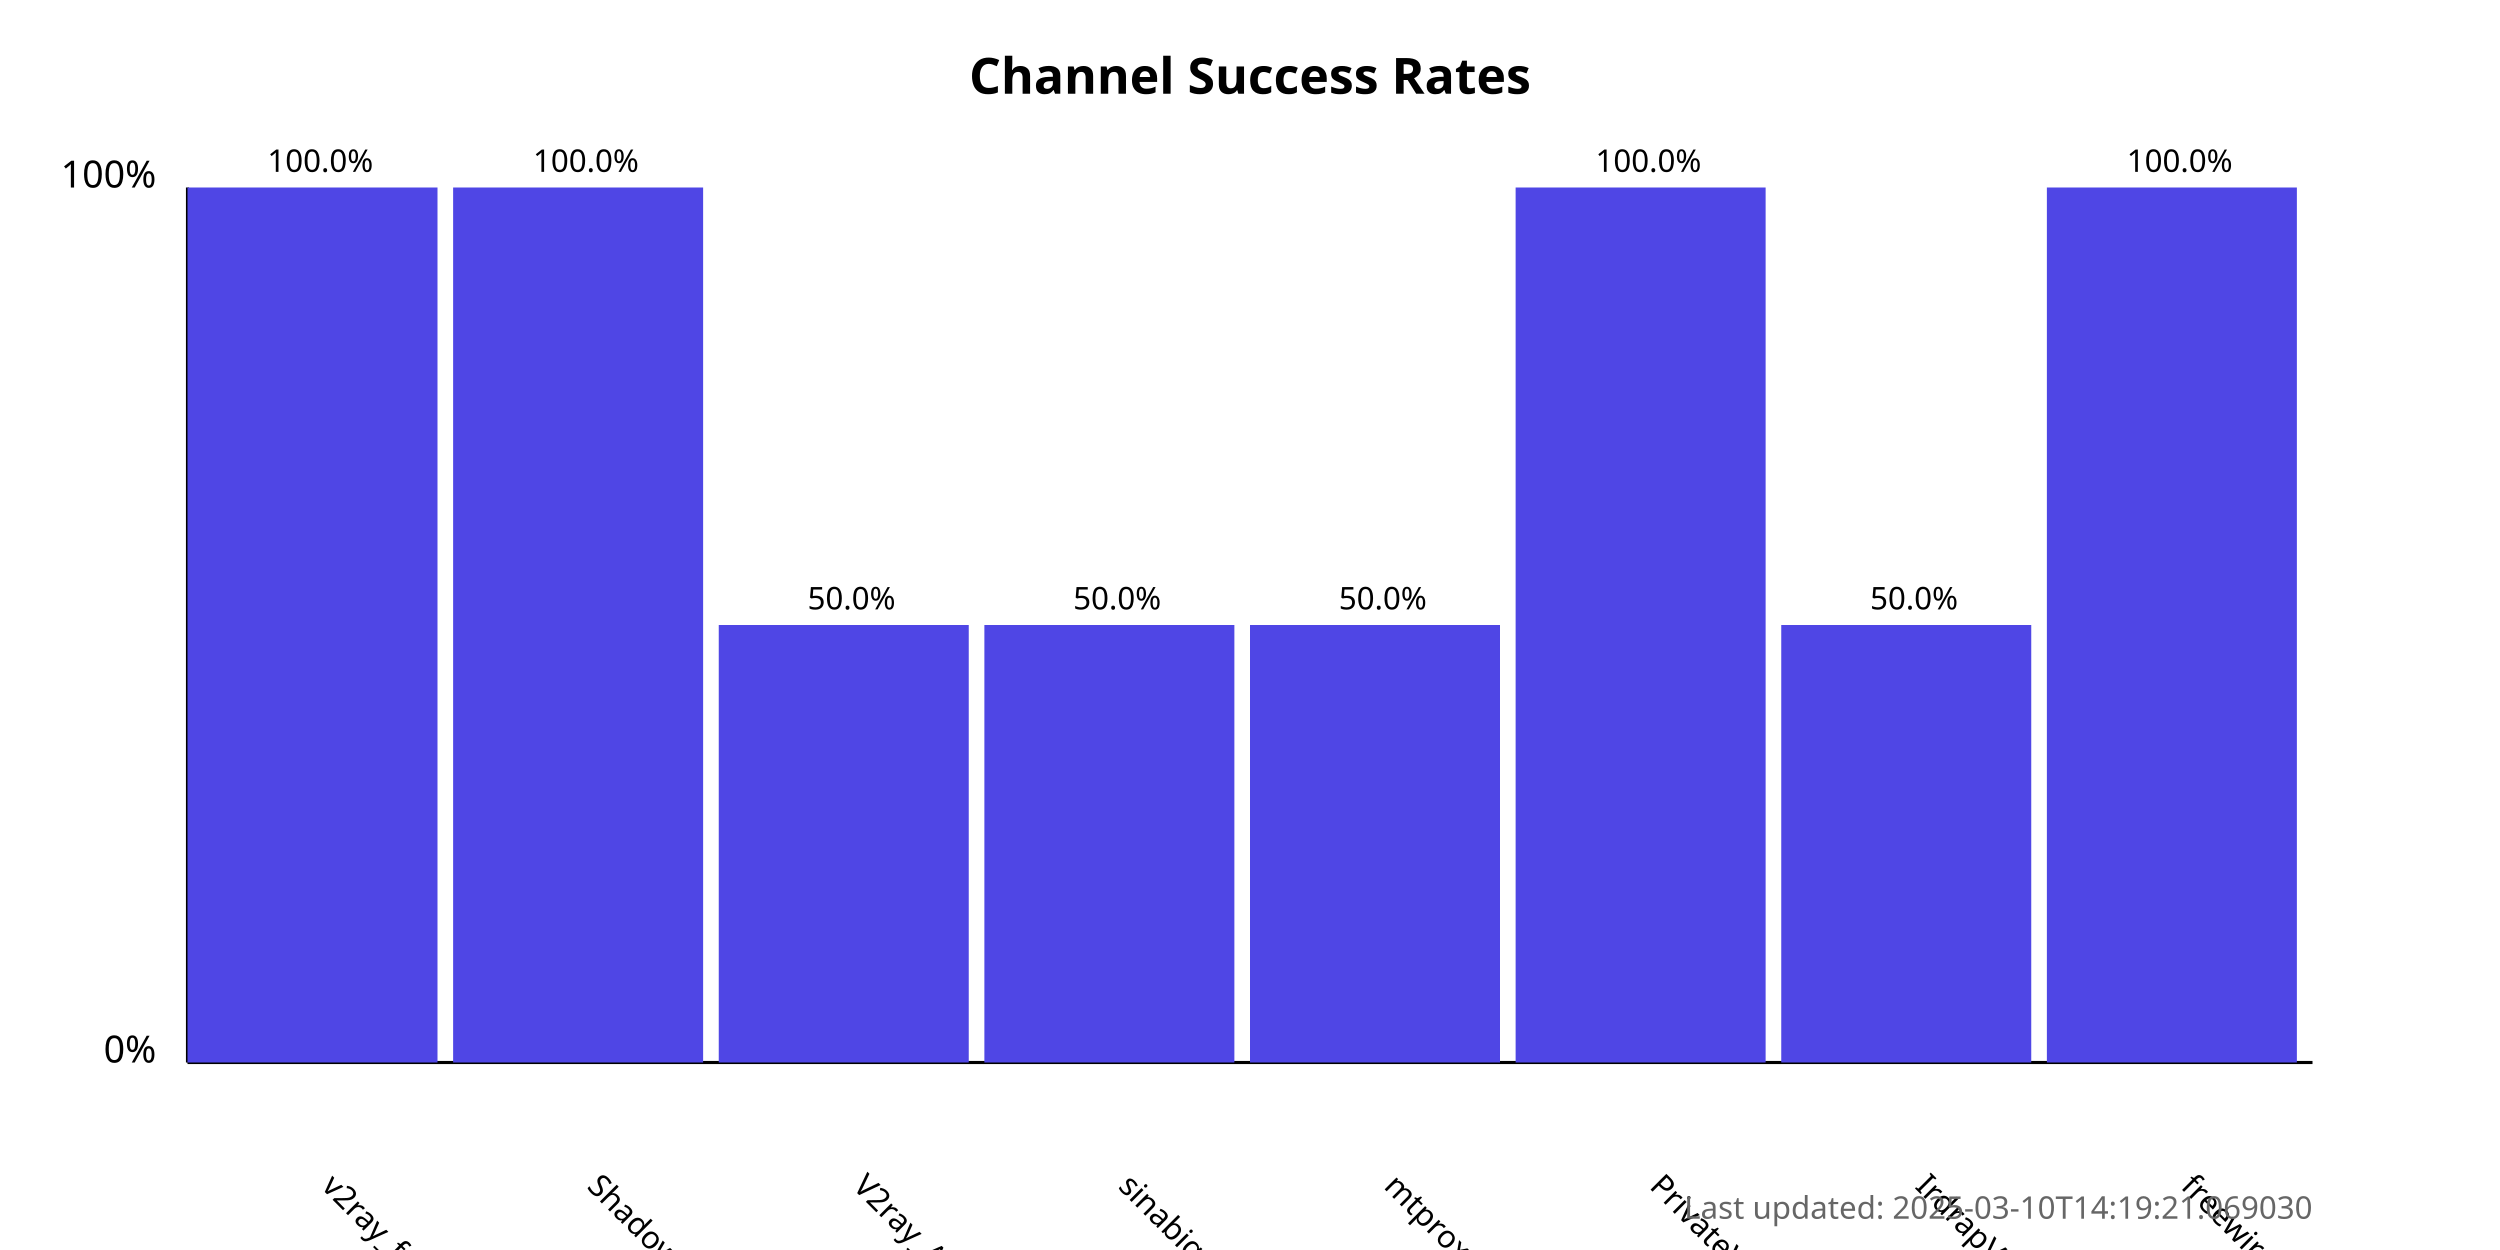
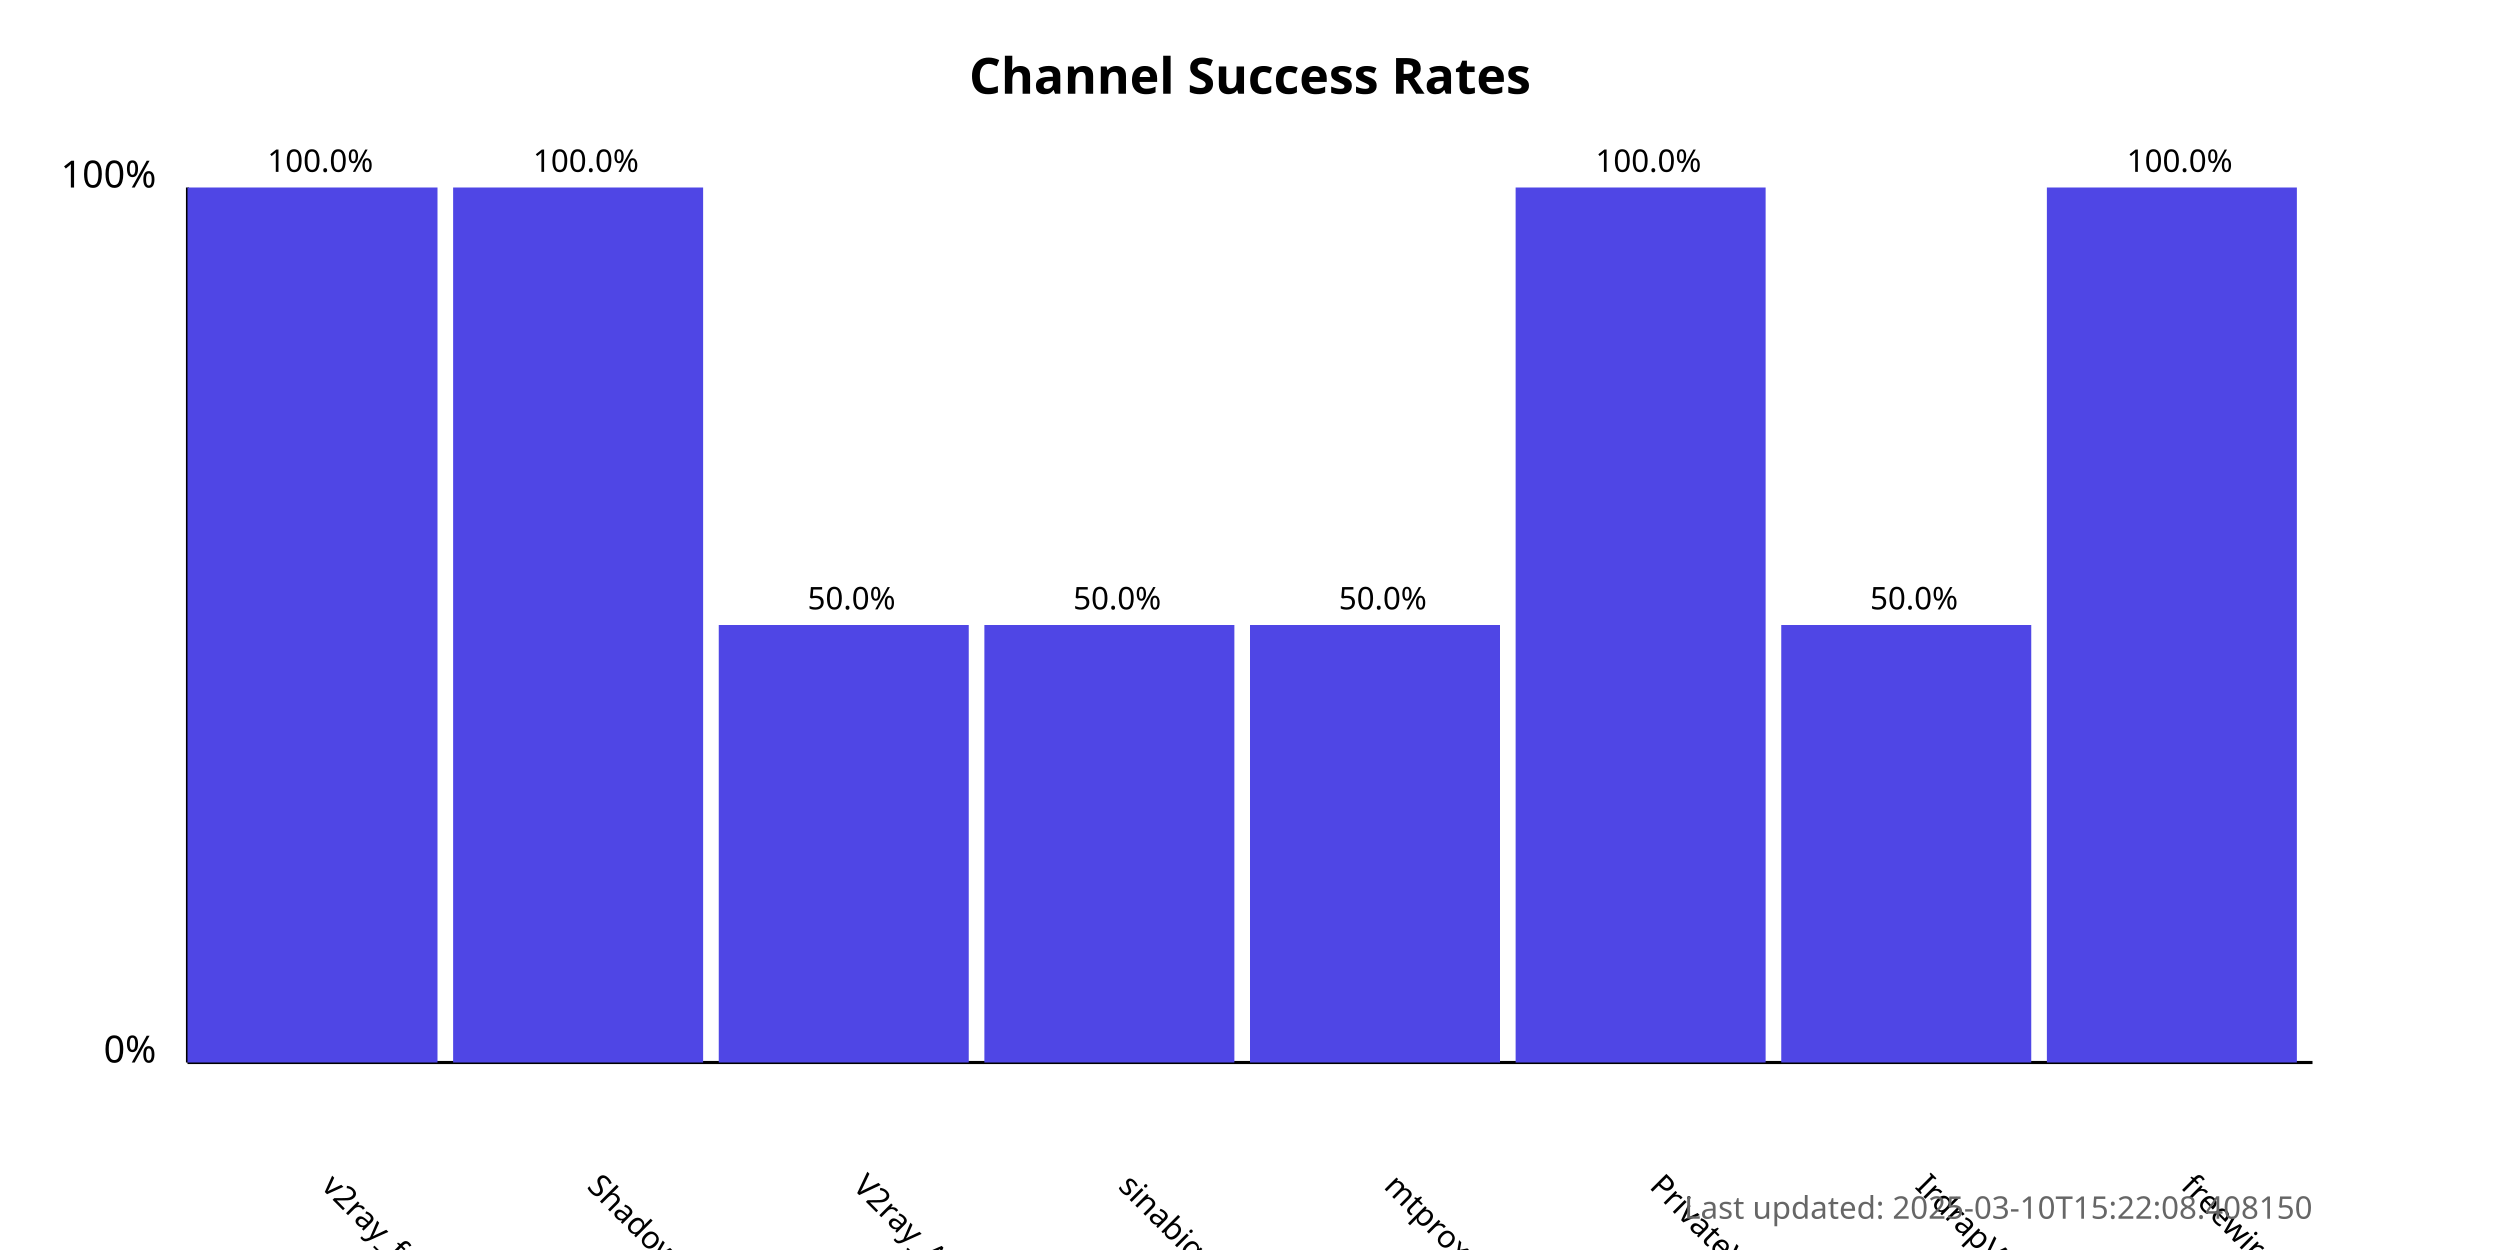
<svg xmlns="http://www.w3.org/2000/svg" width="800" height="400">
  <style>
            .chart-title { font: bold 16px sans-serif; }
            .axis-label { font: 12px sans-serif; }
            .tick-label { font: 10px sans-serif; }
            .bar { fill: #4f46e5; }
            .bar:hover { fill: #6366f1; }
            .timestamp { font: 10px sans-serif; fill: #666; }
        </style>
  <text x="400.0" y="30" text-anchor="middle" class="chart-title">
            Channel Success Rates
        </text>
  <line x1="60" y1="340" x2="60" y2="60" stroke="black" stroke-width="1" />
  <line x1="60" y1="340" x2="740" y2="340" stroke="black" stroke-width="1" />
  <text x="50" y="340" text-anchor="end" class="axis-label">0%</text>
  <text x="50" y="60" text-anchor="end" class="axis-label">100%</text>
  <g>
    <rect x="60" y="60.0" width="80.0" height="280.0" class="bar" />
    <text x="102.5" y="380" transform="rotate(45, 102.5, 380)" text-anchor="start" class="tick-label">
                v2ray_free_conf
            </text>
    <text x="102.5" y="55.0" text-anchor="middle" class="tick-label">
                100.0%
            </text>
  </g>
  <g>
    <rect x="145.0" y="60.0" width="80.0" height="280.0" class="bar" />
    <text x="187.5" y="380" transform="rotate(45, 187.5, 380)" text-anchor="start" class="tick-label">
                ShadowProxy66
            </text>
    <text x="187.5" y="55.0" text-anchor="middle" class="tick-label">
                100.0%
            </text>
  </g>
  <g>
    <rect x="230.0" y="200.0" width="80.0" height="140.0" class="bar" />
    <text x="272.5" y="380" transform="rotate(45, 272.5, 380)" text-anchor="start" class="tick-label">
                V2ray_Alpha
            </text>
    <text x="272.5" y="195.0" text-anchor="middle" class="tick-label">
                50.0%
            </text>
  </g>
  <g>
    <rect x="315.0" y="200.0" width="80.0" height="140.0" class="bar" />
    <text x="357.5" y="380" transform="rotate(45, 357.5, 380)" text-anchor="start" class="tick-label">
                sinabigo
            </text>
    <text x="357.5" y="195.0" text-anchor="middle" class="tick-label">
                50.0%
            </text>
  </g>
  <g>
    <rect x="400.0" y="200.0" width="80.0" height="140.0" class="bar" />
    <text x="442.5" y="380" transform="rotate(45, 442.5, 380)" text-anchor="start" class="tick-label">
                mtproxy_lists
            </text>
    <text x="442.5" y="195.0" text-anchor="middle" class="tick-label">
                50.0%
            </text>
  </g>
  <g>
    <rect x="485.0" y="60.0" width="80.0" height="280.0" class="bar" />
    <text x="527.5" y="380" transform="rotate(45, 527.5, 380)" text-anchor="start" class="tick-label">
                PrivateVPNs
            </text>
    <text x="527.5" y="55.0" text-anchor="middle" class="tick-label">
                100.0%
            </text>
  </g>
  <g>
    <rect x="570.0" y="200.0" width="80.0" height="140.0" class="bar" />
    <text x="612.5" y="380" transform="rotate(45, 612.5, 380)" text-anchor="start" class="tick-label">
                IrdrapVPNnews
            </text>
    <text x="612.5" y="195.0" text-anchor="middle" class="tick-label">
                50.0%
            </text>
  </g>
  <g>
    <rect x="655.0" y="60.0" width="80.0" height="280.0" class="bar" />
    <text x="697.5" y="380" transform="rotate(45, 697.5, 380)" text-anchor="start" class="tick-label">
                freewireguard
            </text>
    <text x="697.5" y="55.0" text-anchor="middle" class="tick-label">
                100.0%
            </text>
  </g>
  <text x="740" y="390" text-anchor="end" class="timestamp">
-             Last updated: 2025-03-10T14:19:21.069030
+             Last updated: 2025-03-10T15:22:08.408150
        </text>
</svg>
